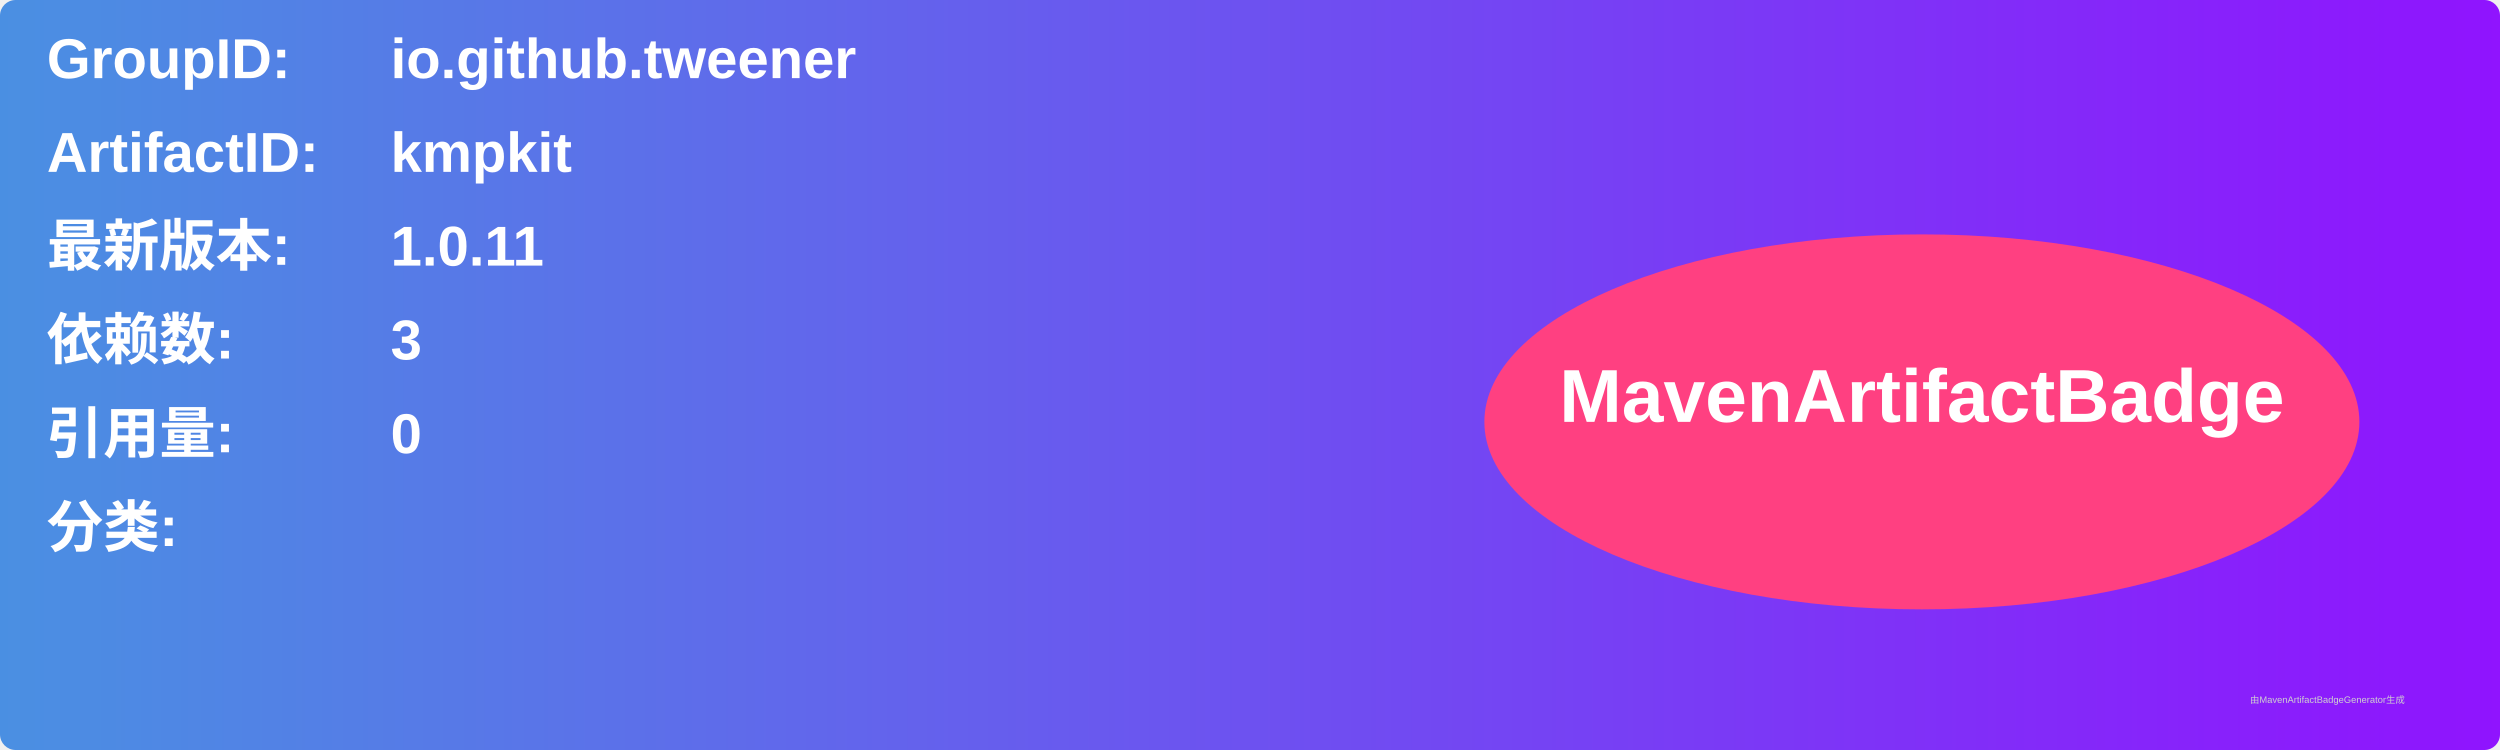
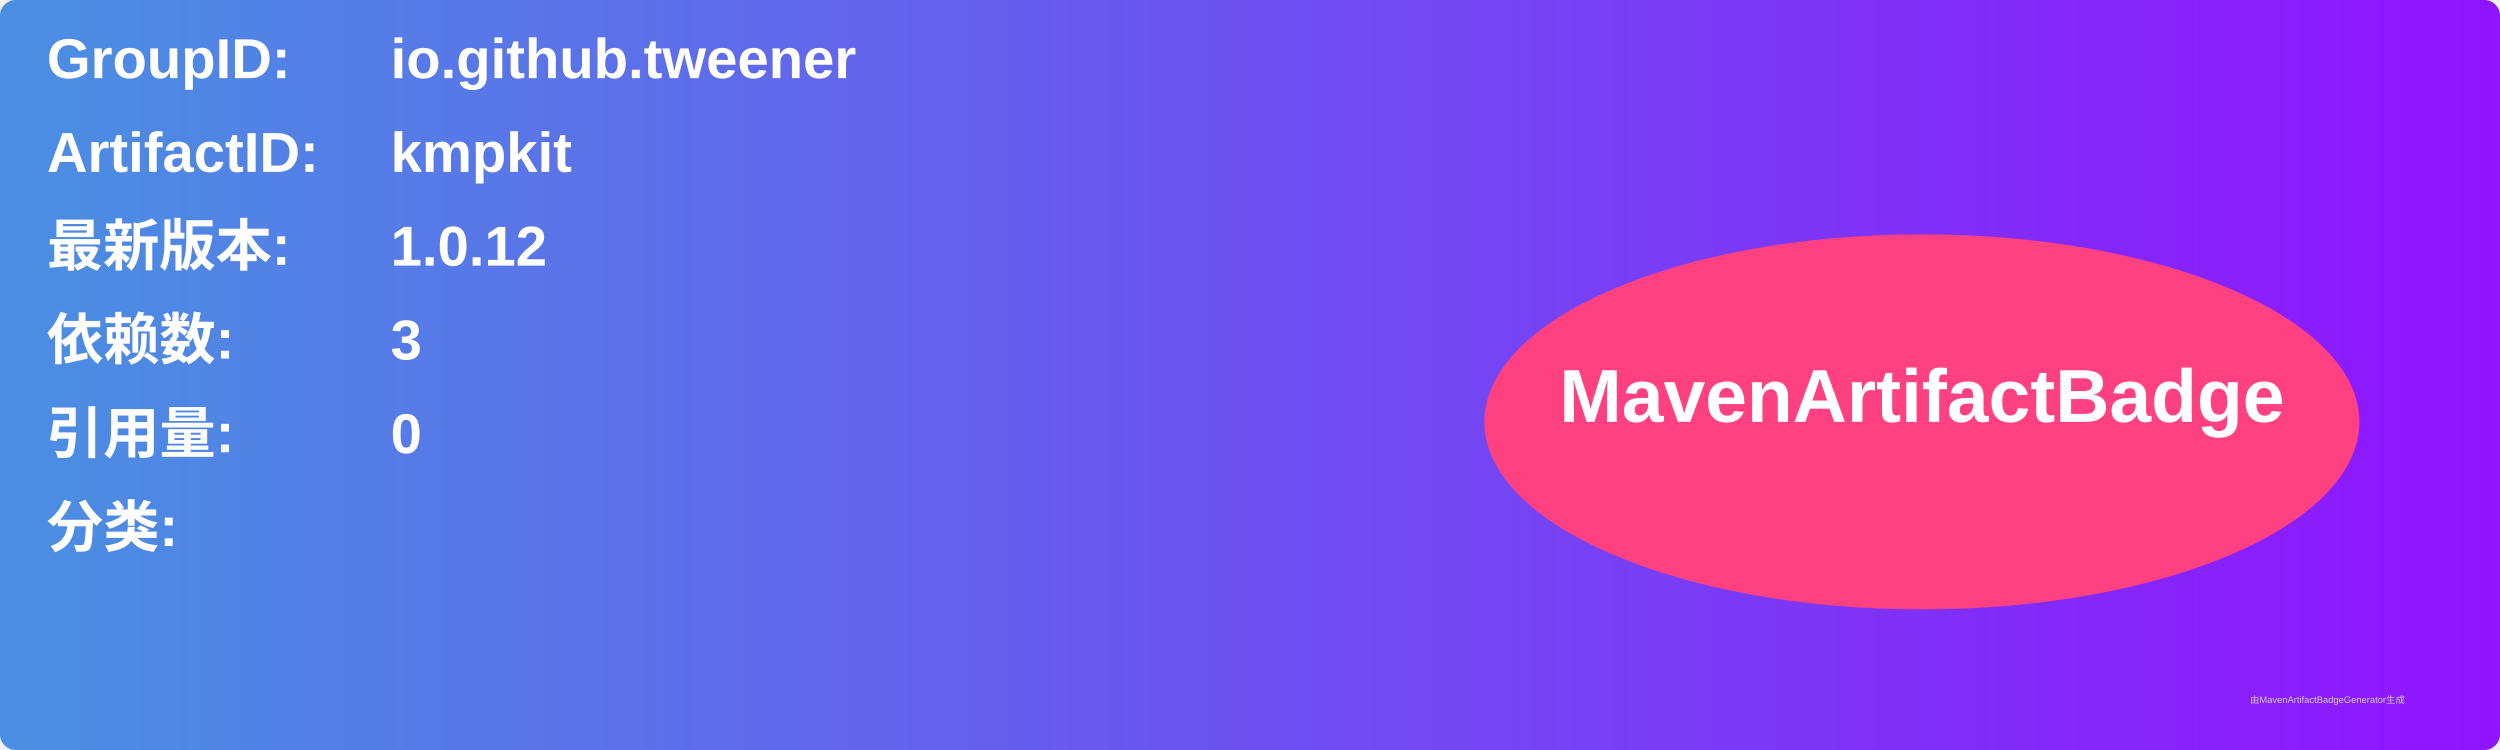
<svg xmlns="http://www.w3.org/2000/svg" width="800" height="240" viewBox="0 0 800 240">
  <linearGradient id="grad" x1="0%" y1="0%" x2="100%" y2="0%">
    <stop offset="0%" stop-color="#4a90e2" />
    <stop offset="100%" stop-color="#9013fe" />
  </linearGradient>
  <rect width="100%" height="100%" rx="5" ry="5" fill="url(#grad)" />
  <g transform="translate(15, 15)">
    <text x="0" y="10" font-family="Arial" font-size="18" fill="white" font-weight="bold" width="260">GroupID:</text>
    <text x="110" y="10" font-family="Arial" font-size="18" fill="white" font-weight="bold" width="460">io.github.tweener</text>
    <text x="0" y="40" font-family="Arial" font-size="18" fill="white" font-weight="bold" width="260">ArtifactID:</text>
    <text x="110" y="40" font-family="Arial" font-size="18" fill="white" font-weight="bold" width="460">kmpkit</text>
    <text x="0" y="70" font-family="Arial" font-size="18" fill="white" font-weight="bold">最新版本:</text>
    <text x="110" y="70" font-family="Arial" font-size="18" fill="white" font-weight="bold">
-       <tspan font-weight="bold">1.0.11</tspan>
+       <tspan font-weight="bold">1.0.12</tspan>
    </text>
    <text x="0" y="100" font-family="Arial" font-size="18" fill="white" font-weight="bold">依赖数: </text>
    <text x="110" y="100" font-family="Arial" font-size="18" fill="white">
      <tspan font-weight="bold">3</tspan>
    </text>
    <text x="0" y="130" font-family="Arial" font-size="18" fill="white" font-weight="bold">引用量: </text>
    <text x="110" y="130" font-family="Arial" font-size="18" fill="white">
      <tspan font-weight="bold">0</tspan>
    </text>
    <text x="0" y="160" font-family="Arial" font-size="18" fill="white" font-weight="bold">分类:</text>
    <text x="10" y="190" font-family="Arial" font-size="10" fill="white">
      <tspan font-weight="bold" />
    </text>
    <ellipse cx="600" cy="120" rx="140" ry="60" fill="#ff4081" />
    <text x="600" y="120" text-anchor="middle" font-family="Arial" font-size="24" fill="white" font-weight="bold">MavenArtifactBadge</text>
  </g>
  <text x="720" y="225" font-family="Arial" font-size="3" fill="#d0d0d0">由MavenArtifactBadgeGenerator生成</text>
</svg>
